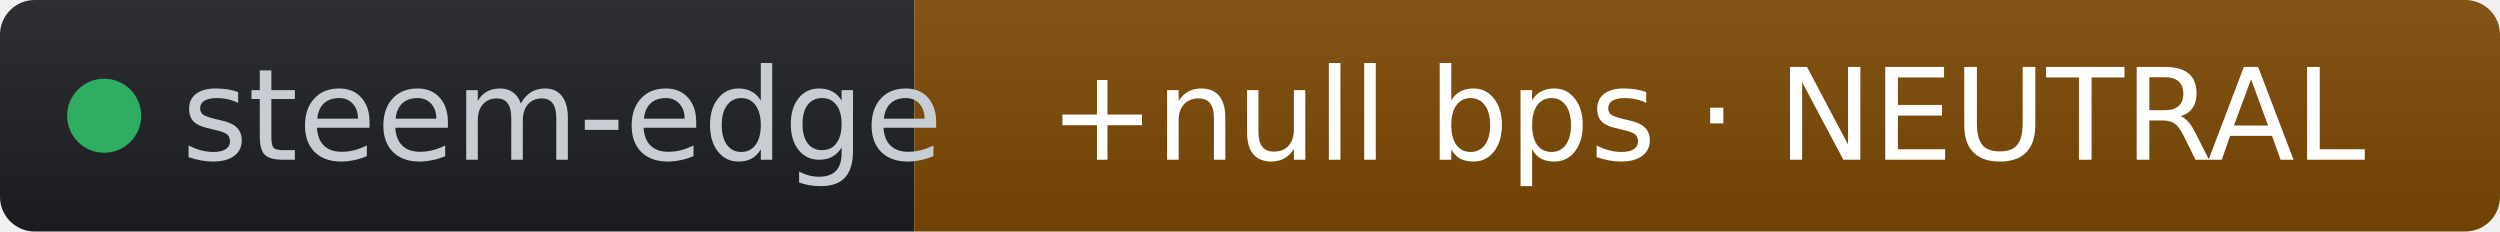
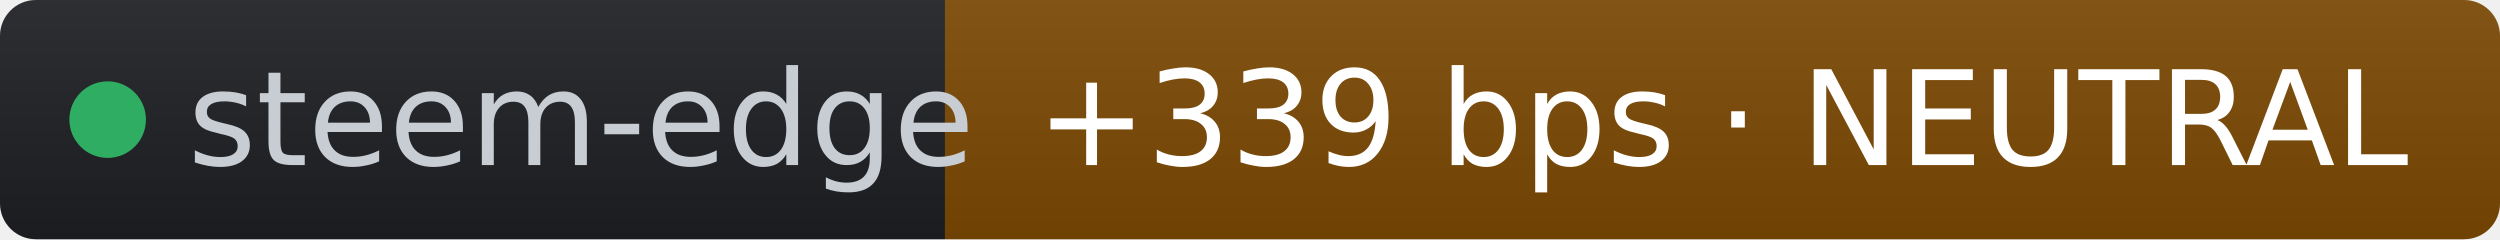
- <svg xmlns="http://www.w3.org/2000/svg" width="216" height="20" role="img" aria-label="steem-edge: +null bps · NEUTRAL" viewBox="0 0 216 20" font-family="Verdana,Geneva,DejaVu Sans,sans-serif">
+ <svg xmlns="http://www.w3.org/2000/svg" width="209" height="20" role="img" aria-label="steem-edge: +339 bps · NEUTRAL" viewBox="0 0 209 20" font-family="Verdana,Geneva,DejaVu Sans,sans-serif">
  <linearGradient id="s" x2="0" y2="100%">
    <stop offset="0" stop-color="#bbb" stop-opacity=".1" />
    <stop offset="1" stop-opacity=".1" />
  </linearGradient>
  <clipPath id="r">
-     <rect width="216" height="20" rx="3" fill="#fff" />
+     <rect width="209" height="20" rx="3" fill="#fff" />
  </clipPath>
  <g clip-path="url(#r)">
    <rect width="79" height="20" fill="#1d1f24" />
-     <rect x="79" width="137" height="20" fill="#7c4a03" />
-     <rect width="216" height="20" fill="url(#s)" />
+     <rect x="79" width="130" height="20" fill="#7c4a03" />
+     <rect width="209" height="20" fill="url(#s)" />
  </g>
  <g fill="#fff" text-anchor="middle" font-size="11">
    <circle cx="9" cy="10" r="3.2" fill="#2fae63" />
    <text x="15.7" y="13.8" fill="#c8cdd4" text-anchor="start">steem-edge</text>
-     <text x="147.5" y="13.8" fill="#ffffff">+null bps · NEUTRAL</text>
+     <text x="144" y="13.8" fill="#ffffff">+339 bps · NEUTRAL</text>
  </g>
</svg>
